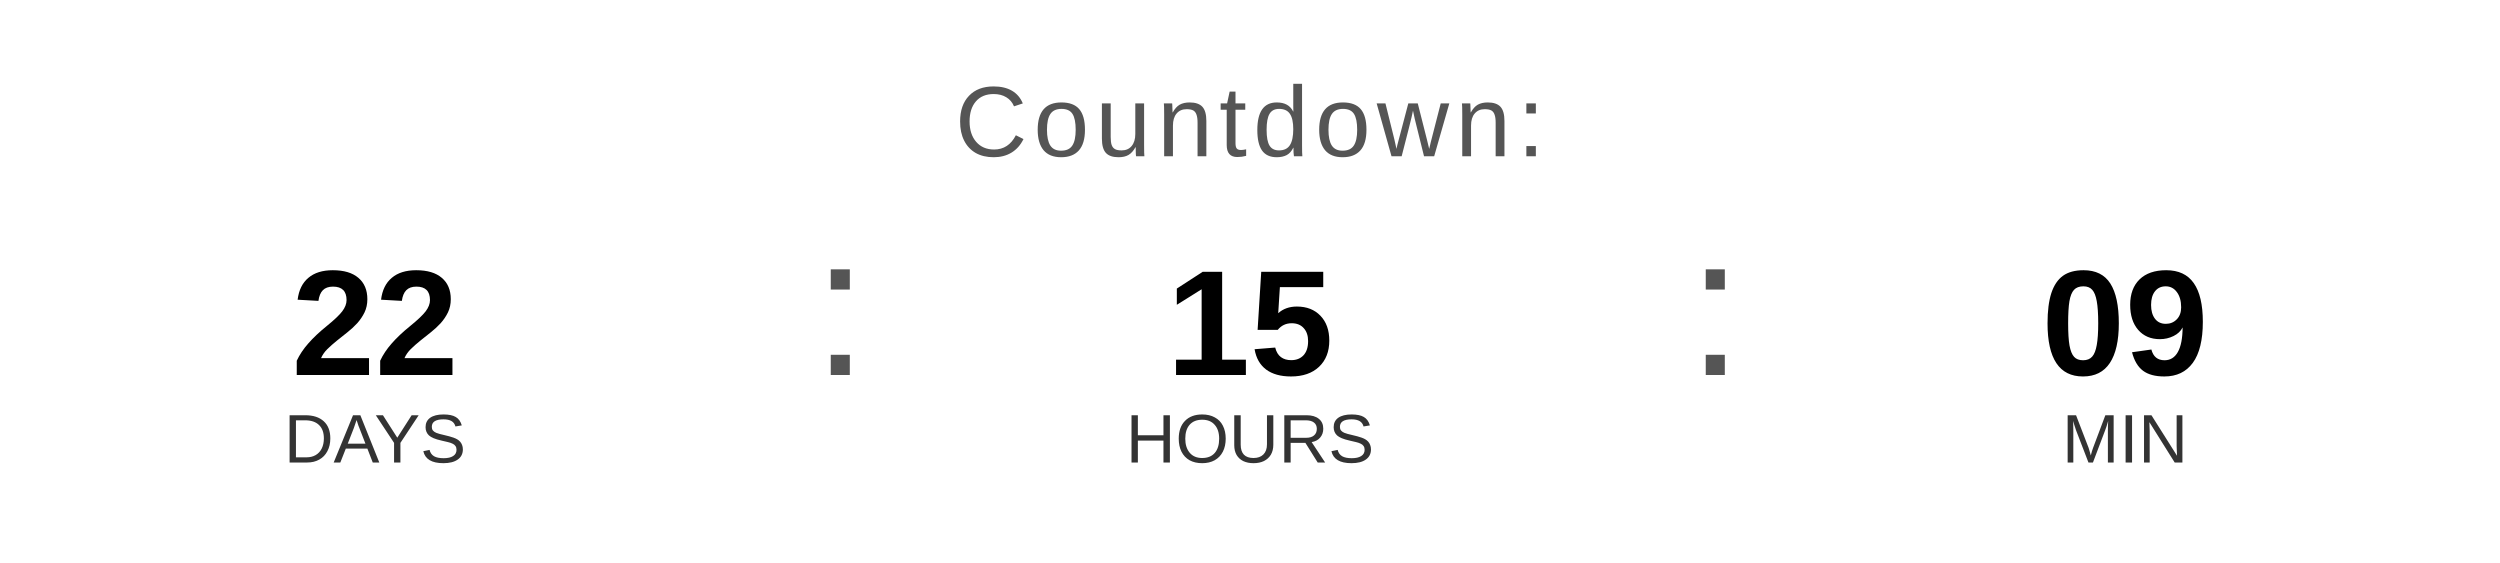
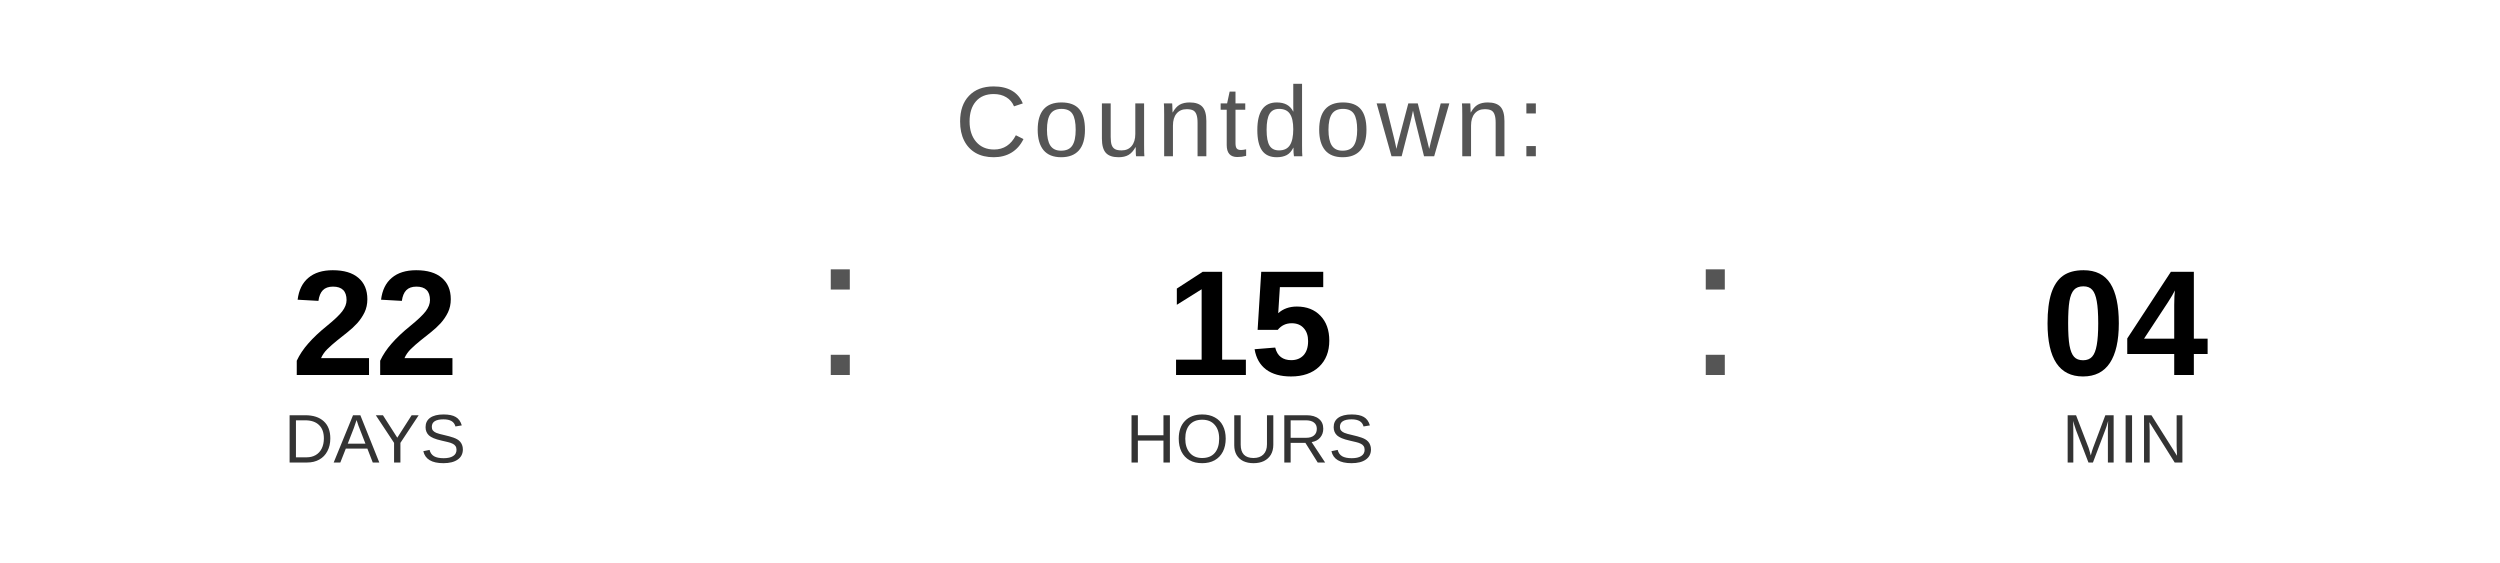
<svg xmlns="http://www.w3.org/2000/svg" width="400" height="90" viewBox="0 0 400 90">
  <text x="200" y="25" font-family="Arial, Helvetica, sans-serif" font-size="16" fill="#555555" text-anchor="middle" letter-spacing="1">
    Countdown:
  </text>
  <text x="60" y="60" font-family="Arial, Helvetica, sans-serif" font-size="24" font-weight="bold" fill="#000000" text-anchor="middle">22</text>
  <text x="60" y="74" font-family="Arial, Helvetica, sans-serif" font-size="11" fill="#333333" text-anchor="middle">DAYS</text>
  <text x="130" y="60" font-family="Arial, sans-serif" font-size="32" fill="#555555">:</text>
  <text x="200" y="60" font-family="Arial, Helvetica, sans-serif" font-size="24" font-weight="bold" fill="#000000" text-anchor="middle">15</text>
  <text x="200" y="74" font-family="Arial, Helvetica, sans-serif" font-size="11" fill="#333333" text-anchor="middle">HOURS</text>
  <text x="270" y="60" font-family="Arial, sans-serif" font-size="32" fill="#555555">:</text>
-   <text x="340" y="60" font-family="Arial, Helvetica, sans-serif" font-size="24" font-weight="bold" fill="#000000" text-anchor="middle">09</text>
+   <text x="340" y="60" font-family="Arial, Helvetica, sans-serif" font-size="24" font-weight="bold" fill="#000000" text-anchor="middle">04</text>
  <text x="340" y="74" font-family="Arial, Helvetica, sans-serif" font-size="11" fill="#333333" text-anchor="middle">MIN</text>
</svg>
